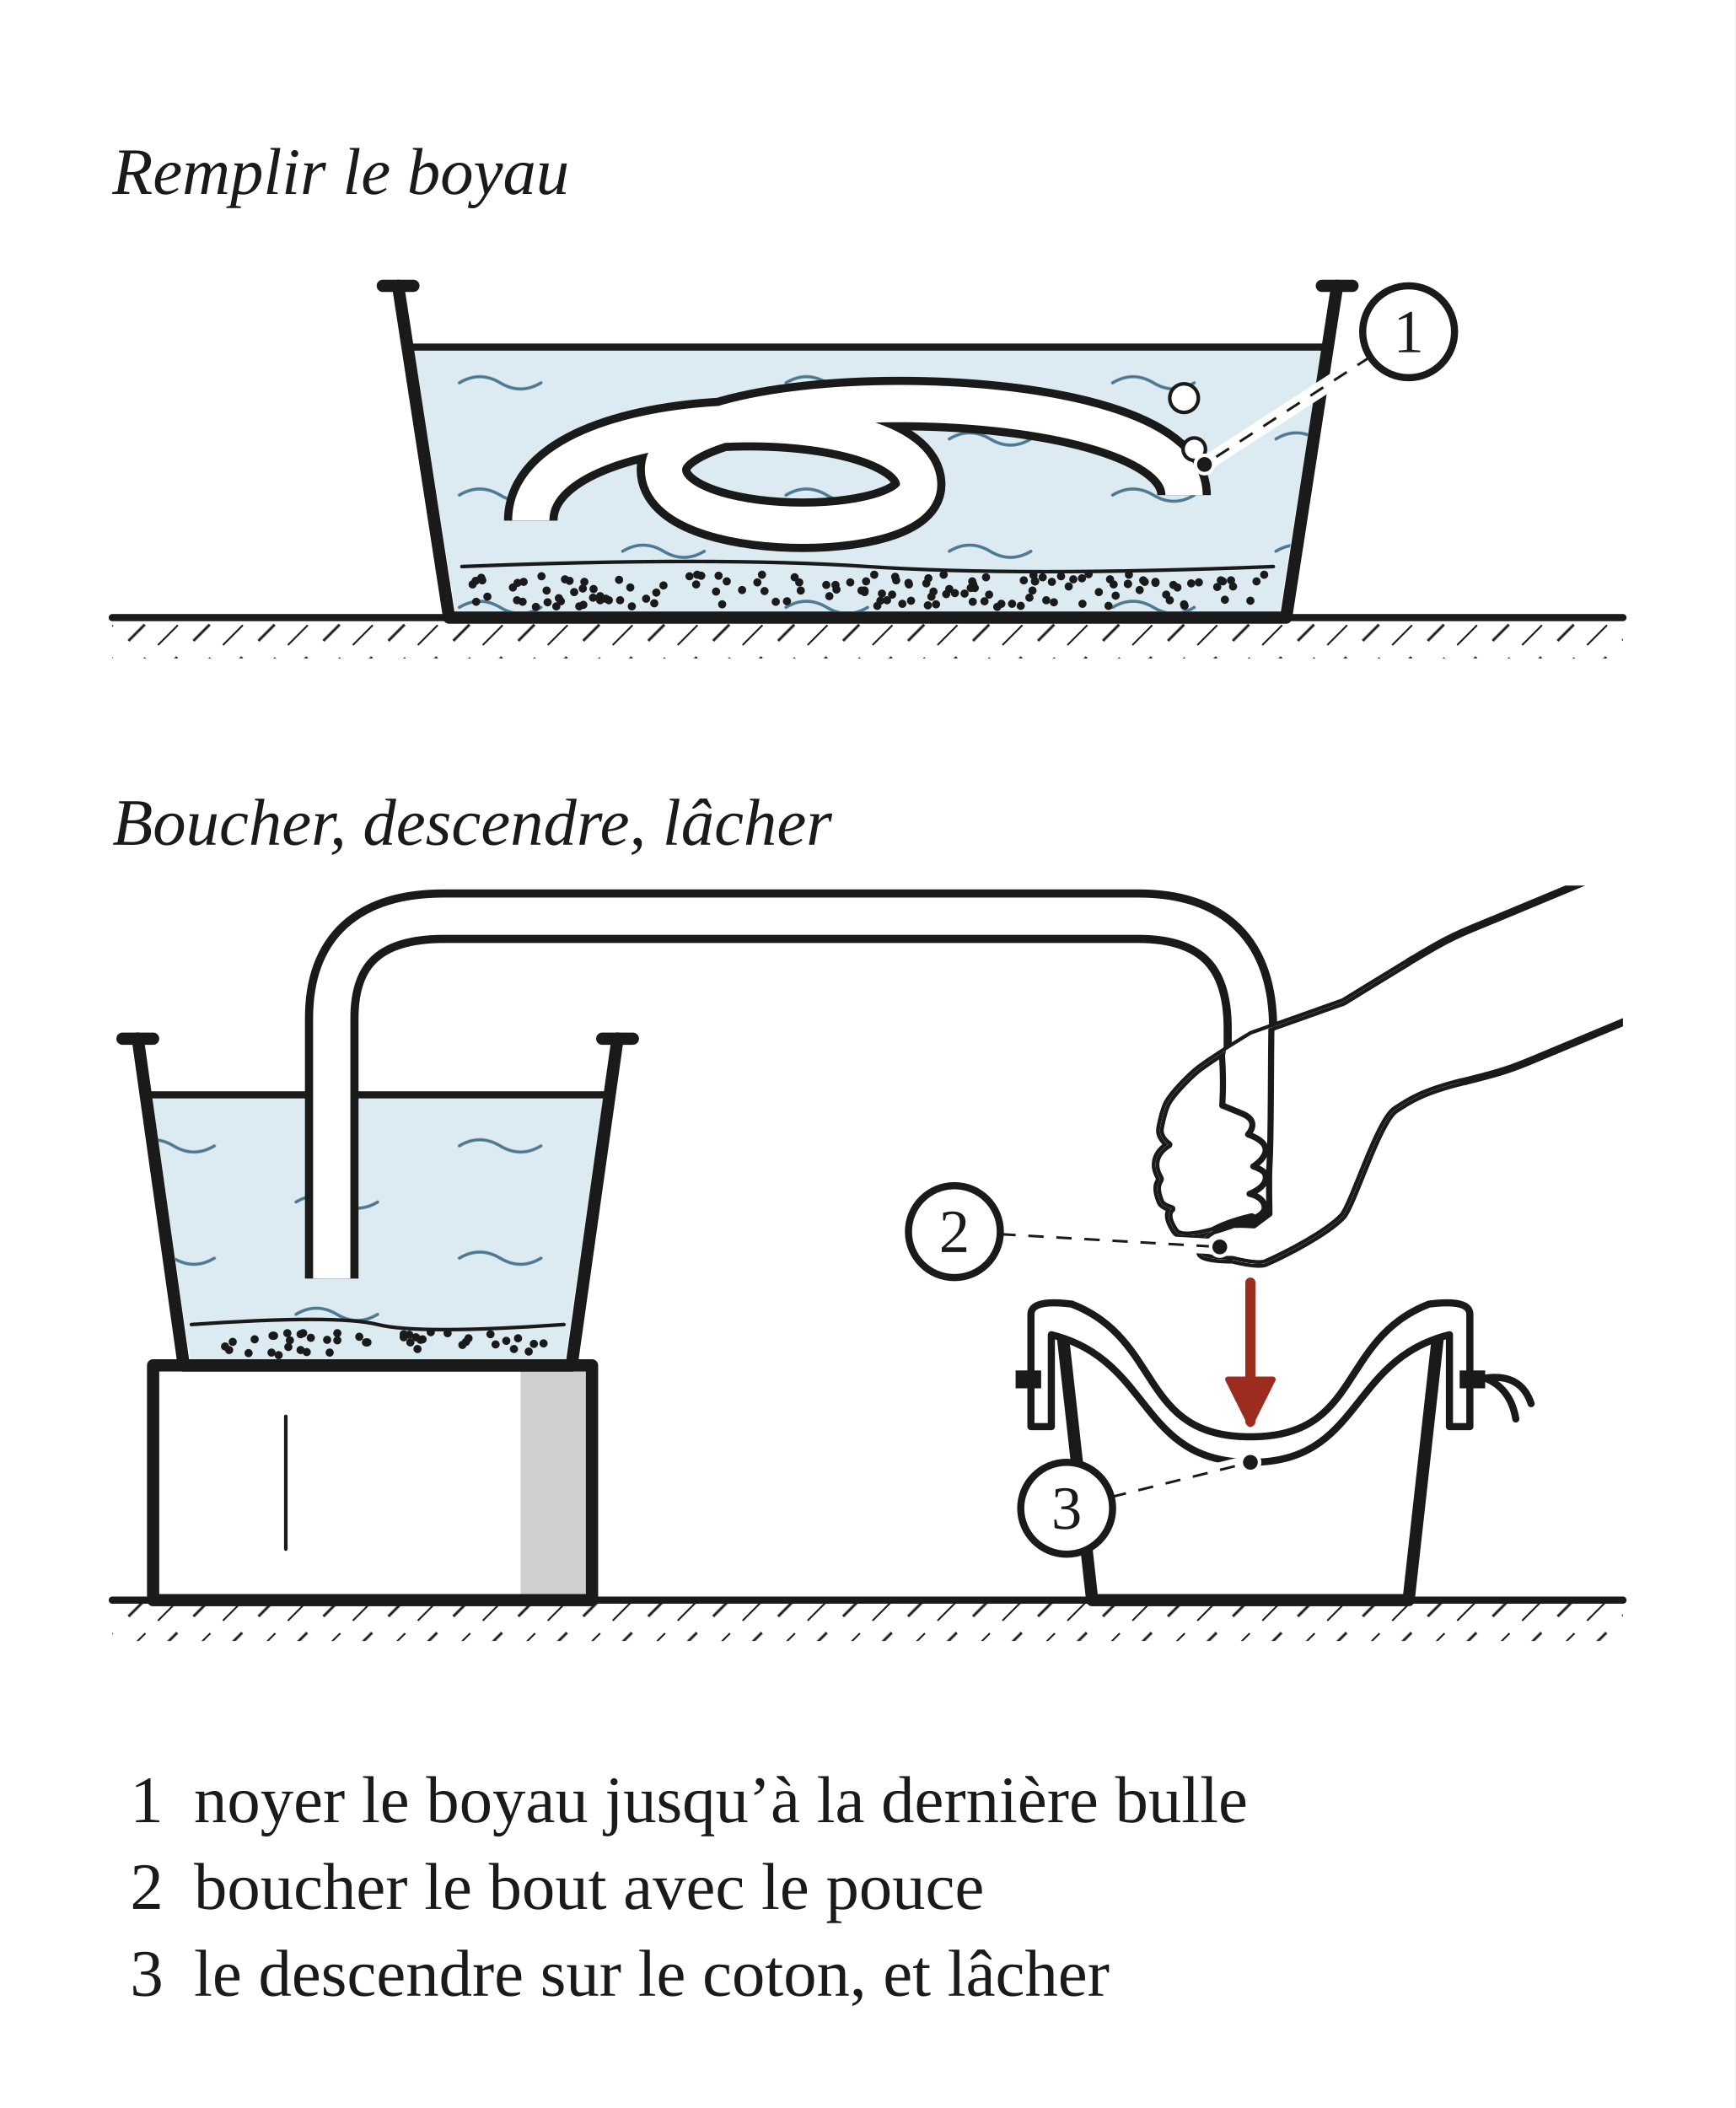
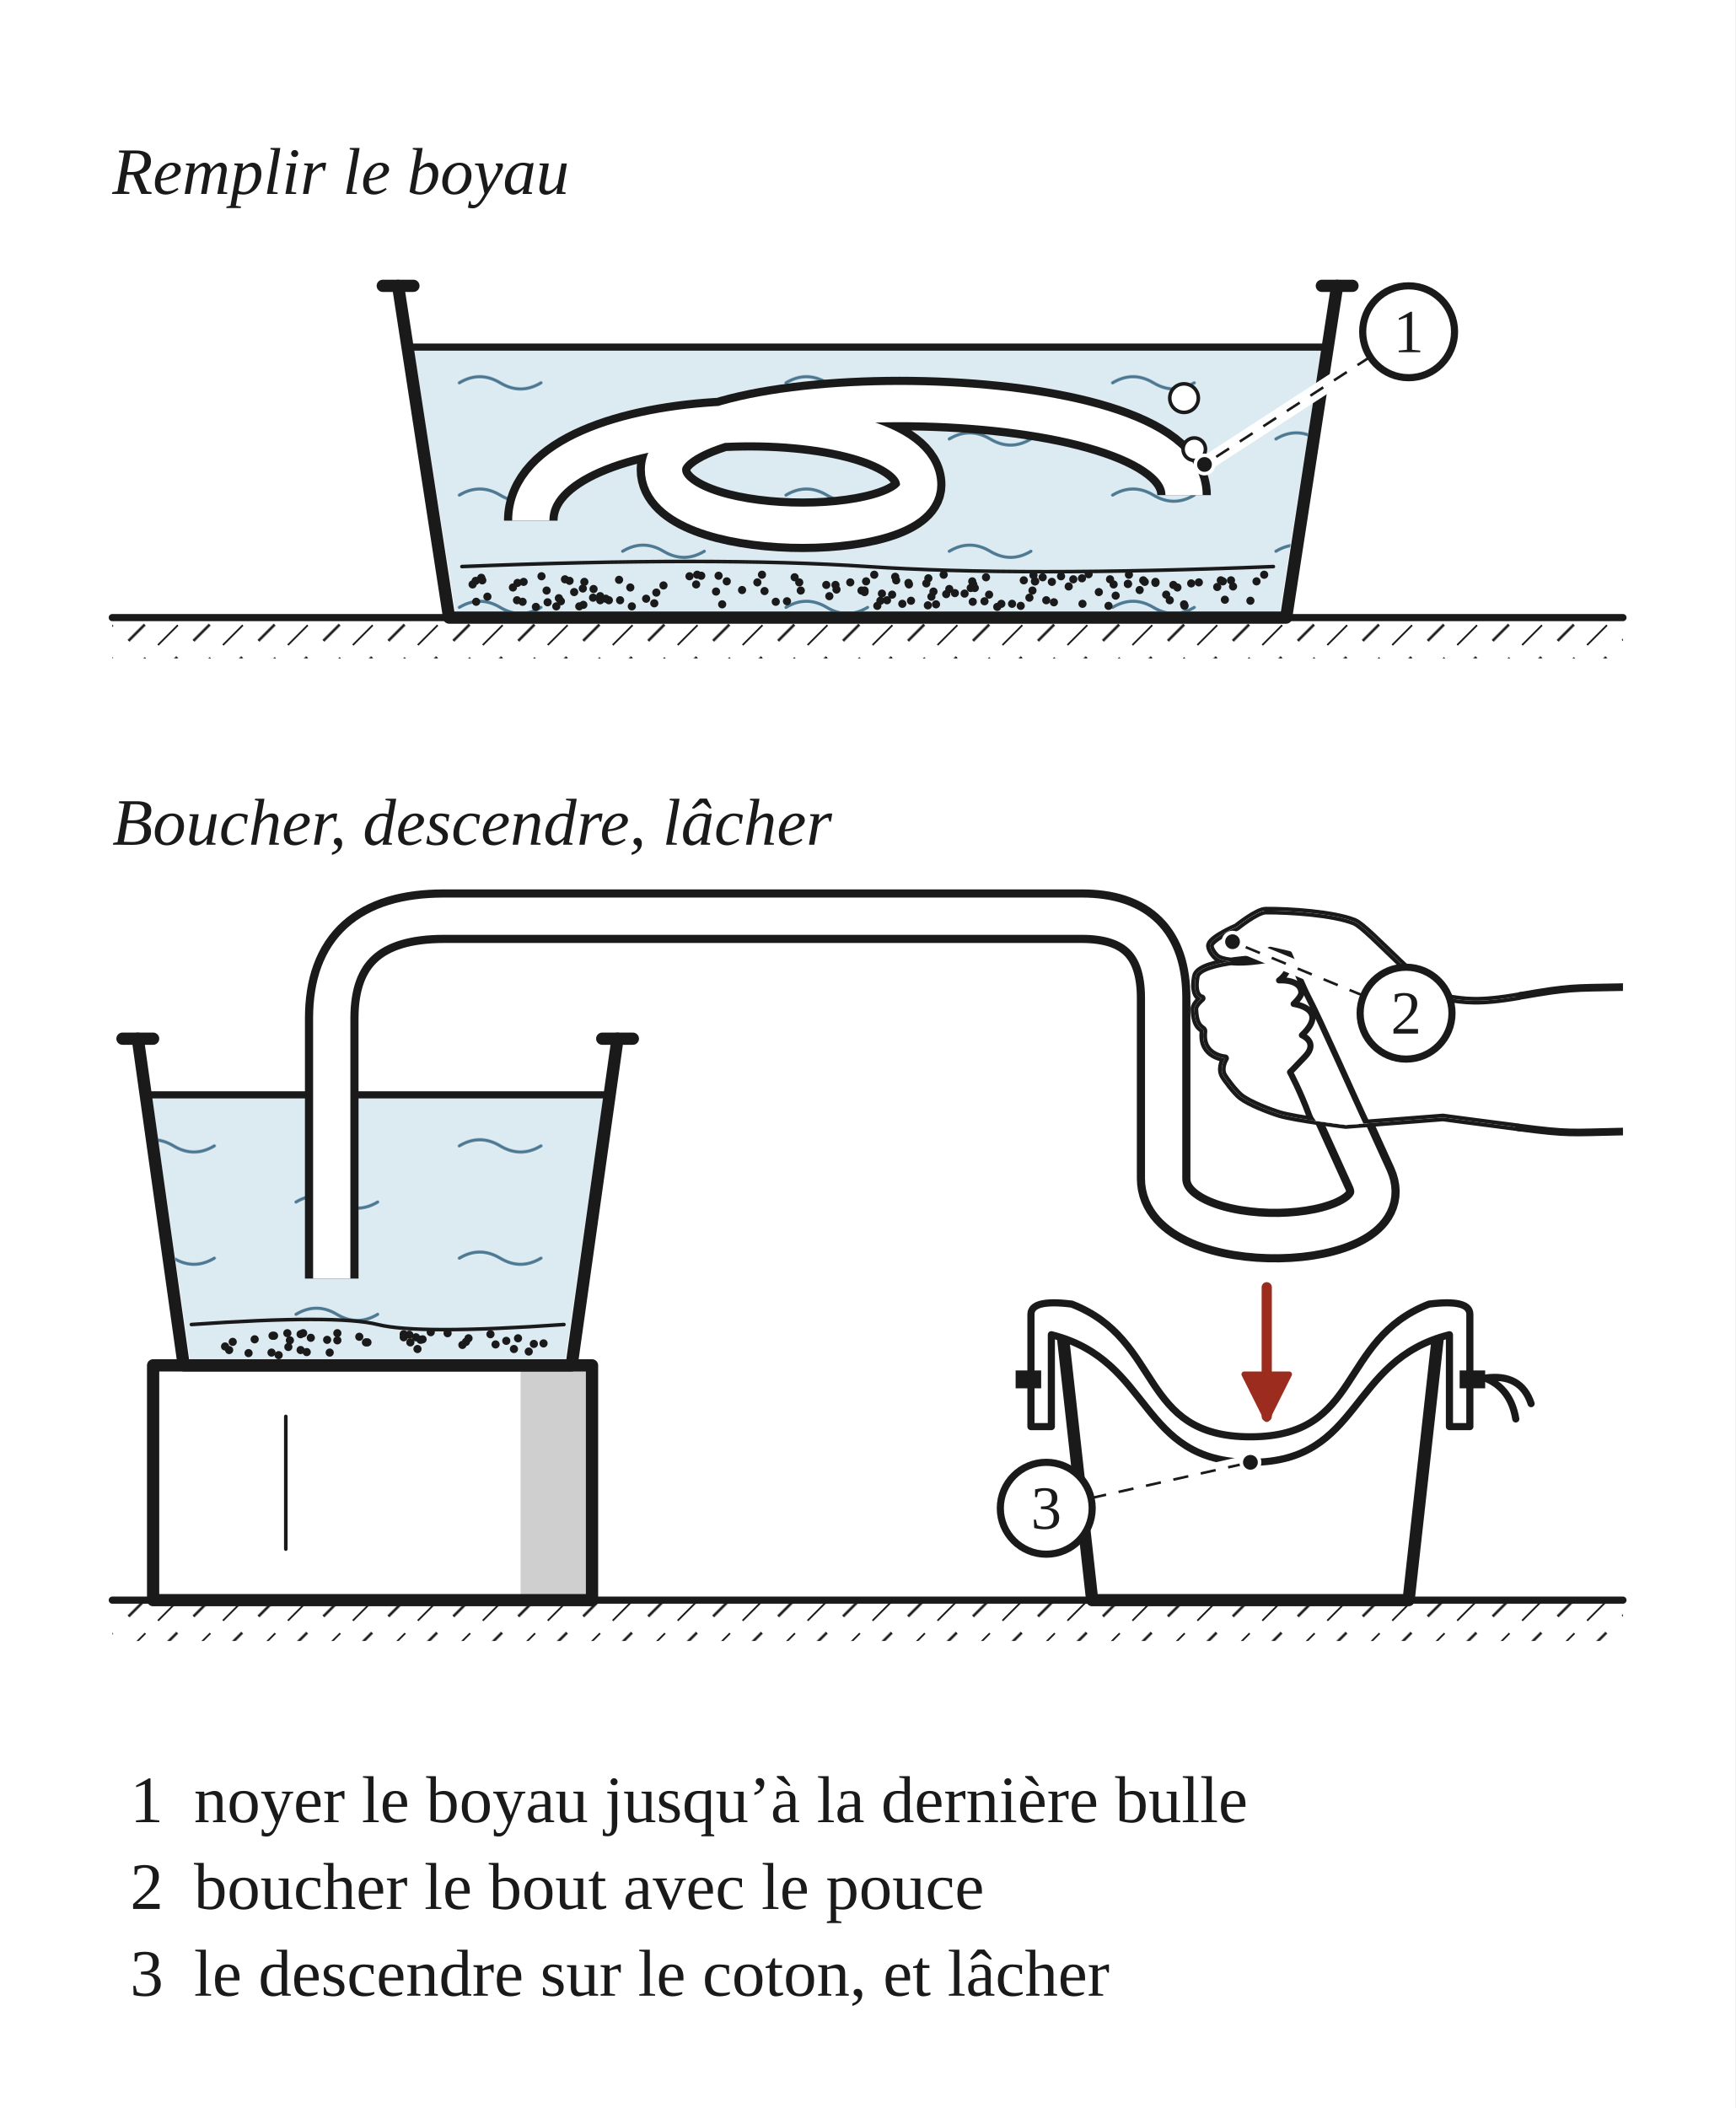
<svg xmlns="http://www.w3.org/2000/svg" width="340" height="413" viewBox="0 0 340 413" role="img">
  <defs>
    <pattern id="h-terre" width="9" height="9" patternUnits="userSpaceOnUse" patternTransform="rotate(45)">
      <line x1="0" y1="0" x2="0" y2="5.5" stroke="#1A1A1A" stroke-width="0.7" />
      <line x1="4.5" y1="4.5" x2="4.5" y2="9" stroke="#1A1A1A" stroke-width="0.5" />
    </pattern>
    <pattern id="h-eau" width="64" height="22" patternUnits="userSpaceOnUse">
      <rect width="64" height="22" fill="#DCEAF2" />
      <path d="M4 7 q4 -2.4 8 0 t8 0 M36 18 q4 -2.4 8 0 t8 0" fill="none" stroke="#4F7A93" stroke-width="0.6" stroke-linecap="round" />
    </pattern>
    <marker id="fl-r" viewBox="0 0 10 10" refX="8.5" refY="5" markerWidth="5.5" markerHeight="5.5" orient="auto-start-reverse">
      <path d="M1 1 L9 5 L1 9 Z" fill="#9B2C1E" stroke="#9B2C1E" stroke-width="1" stroke-linejoin="round" />
    </marker>
  </defs>
  <rect x="0" y="0" width="340" height="413" fill="#FFFFFF" />
  <text x="22" y="38" font-family="Georgia, 'Times New Roman', serif" font-size="13" font-style="italic" fill="#1A1A1A">Remplir le boyau</text>
  <g transform="translate(22 46)" data-vue="remplir">
    <rect x="0" y="75" width="296" height="8" fill="url(#h-terre)" stroke="none" />
    <line x1="0" y1="75" x2="296" y2="75" fill="none" stroke="#1A1A1A" stroke-width="1.4" stroke-linejoin="round" stroke-linecap="round" />
    <path d="M59 22 L237 22 L228.8 73.8 L67.2 73.8 Z" fill="url(#h-eau)" stroke="none" />
    <line x1="59" y1="22" x2="237" y2="22" fill="none" stroke="#1A1A1A" stroke-width="1.4" stroke-linejoin="round" stroke-linecap="round" />
    <circle cx="84.1" cy="66.9" r="0.8" fill="#1A1A1A" stroke="none" />
    <circle cx="168.7" cy="68.5" r="0.8" fill="#1A1A1A" stroke="none" />
    <circle cx="120.4" cy="67.9" r="0.8" fill="#1A1A1A" stroke="none" />
    <circle cx="149.9" cy="72.7" r="0.8" fill="#1A1A1A" stroke="none" />
    <circle cx="199.2" cy="66.6" r="0.8" fill="#1A1A1A" stroke="none" />
    <circle cx="180.8" cy="67.9" r="0.8" fill="#1A1A1A" stroke="none" />
    <circle cx="83" cy="72.9" r="0.8" fill="#1A1A1A" stroke="none" />
    <circle cx="201.3" cy="69.6" r="0.8" fill="#1A1A1A" stroke="none" />
    <circle cx="185.9" cy="66.9" r="0.8" fill="#1A1A1A" stroke="none" />
    <circle cx="140.5" cy="70.8" r="0.8" fill="#1A1A1A" stroke="none" />
    <circle cx="224.2" cy="67.9" r="0.8" fill="#1A1A1A" stroke="none" />
    <circle cx="202.3" cy="68" r="0.8" fill="#1A1A1A" stroke="none" />
    <circle cx="99.5" cy="71.6" r="0.8" fill="#1A1A1A" stroke="none" />
    <circle cx="94.2" cy="71.1" r="0.8" fill="#1A1A1A" stroke="none" />
    <circle cx="127.8" cy="69.8" r="0.8" fill="#1A1A1A" stroke="none" />
    <circle cx="218" cy="71.5" r="0.8" fill="#1A1A1A" stroke="none" />
    <circle cx="210" cy="72.4" r="0.8" fill="#1A1A1A" stroke="none" />
    <circle cx="170.9" cy="71.8" r="0.8" fill="#1A1A1A" stroke="none" />
    <circle cx="180.8" cy="67.9" r="0.8" fill="#1A1A1A" stroke="none" />
    <circle cx="118.3" cy="69.9" r="0.8" fill="#1A1A1A" stroke="none" />
    <circle cx="210.1" cy="72.7" r="0.8" fill="#1A1A1A" stroke="none" />
    <circle cx="196.6" cy="70.7" r="0.8" fill="#1A1A1A" stroke="none" />
    <circle cx="119.5" cy="72.4" r="0.8" fill="#1A1A1A" stroke="none" />
    <circle cx="101.5" cy="69.1" r="0.8" fill="#1A1A1A" stroke="none" />
    <circle cx="195.5" cy="67.5" r="0.8" fill="#1A1A1A" stroke="none" />
    <circle cx="176.3" cy="72.3" r="0.8" fill="#1A1A1A" stroke="none" />
    <circle cx="191.3" cy="66.5" r="0.8" fill="#1A1A1A" stroke="none" />
    <circle cx="160.9" cy="69.9" r="0.8" fill="#1A1A1A" stroke="none" />
    <circle cx="187.4" cy="68.9" r="0.8" fill="#1A1A1A" stroke="none" />
    <circle cx="115.4" cy="66.8" r="0.8" fill="#1A1A1A" stroke="none" />
    <circle cx="71.2" cy="67.8" r="0.8" fill="#1A1A1A" stroke="none" />
    <circle cx="171.2" cy="67.1" r="0.8" fill="#1A1A1A" stroke="none" />
    <circle cx="159.8" cy="72.6" r="0.8" fill="#1A1A1A" stroke="none" />
    <circle cx="178.6" cy="67.7" r="0.8" fill="#1A1A1A" stroke="none" />
    <circle cx="96.7" cy="71.3" r="0.8" fill="#1A1A1A" stroke="none" />
    <circle cx="156.1" cy="68.5" r="0.8" fill="#1A1A1A" stroke="none" />
    <circle cx="80.4" cy="71.9" r="0.8" fill="#1A1A1A" stroke="none" />
    <circle cx="184.5" cy="72" r="0.8" fill="#1A1A1A" stroke="none" />
    <circle cx="180.5" cy="66.7" r="0.8" fill="#1A1A1A" stroke="none" />
    <circle cx="95.6" cy="70.8" r="0.8" fill="#1A1A1A" stroke="none" />
    <circle cx="168.5" cy="67.9" r="0.8" fill="#1A1A1A" stroke="none" />
    <circle cx="134.6" cy="68.1" r="0.8" fill="#1A1A1A" stroke="none" />
    <circle cx="106.6" cy="70.1" r="0.8" fill="#1A1A1A" stroke="none" />
    <circle cx="225.7" cy="66.6" r="0.8" fill="#1A1A1A" stroke="none" />
    <circle cx="180.3" cy="69.7" r="0.8" fill="#1A1A1A" stroke="none" />
    <circle cx="87" cy="72.8" r="0.8" fill="#1A1A1A" stroke="none" />
    <circle cx="160.5" cy="70.9" r="0.8" fill="#1A1A1A" stroke="none" />
    <circle cx="223" cy="71.7" r="0.8" fill="#1A1A1A" stroke="none" />
    <circle cx="202" cy="67.7" r="0.8" fill="#1A1A1A" stroke="none" />
    <circle cx="79.3" cy="71.6" r="0.8" fill="#1A1A1A" stroke="none" />
    <circle cx="167" cy="70.3" r="0.8" fill="#1A1A1A" stroke="none" />
    <circle cx="179.7" cy="71.1" r="0.8" fill="#1A1A1A" stroke="none" />
    <circle cx="163.4" cy="70.4" r="0.8" fill="#1A1A1A" stroke="none" />
    <circle cx="104.6" cy="71.3" r="0.8" fill="#1A1A1A" stroke="none" />
    <circle cx="101.8" cy="72.8" r="0.8" fill="#1A1A1A" stroke="none" />
    <circle cx="182.3" cy="67.1" r="0.8" fill="#1A1A1A" stroke="none" />
    <circle cx="92.3" cy="72.5" r="0.8" fill="#1A1A1A" stroke="none" />
    <circle cx="94.3" cy="69.4" r="0.8" fill="#1A1A1A" stroke="none" />
    <circle cx="79.4" cy="68.2" r="0.8" fill="#1A1A1A" stroke="none" />
    <circle cx="71.3" cy="71.9" r="0.8" fill="#1A1A1A" stroke="none" />
    <circle cx="156" cy="68.2" r="0.8" fill="#1A1A1A" stroke="none" />
    <circle cx="161.4" cy="72.4" r="0.8" fill="#1A1A1A" stroke="none" />
    <circle cx="92.5" cy="68" r="0.8" fill="#1A1A1A" stroke="none" />
    <circle cx="153.4" cy="67" r="0.8" fill="#1A1A1A" stroke="none" />
    <circle cx="146.8" cy="69.7" r="0.8" fill="#1A1A1A" stroke="none" />
    <circle cx="164" cy="69.4" r="0.8" fill="#1A1A1A" stroke="none" />
    <circle cx="72.3" cy="67.2" r="0.8" fill="#1A1A1A" stroke="none" />
    <circle cx="168.2" cy="69.2" r="0.8" fill="#1A1A1A" stroke="none" />
    <circle cx="147.4" cy="69.7" r="0.8" fill="#1A1A1A" stroke="none" />
    <circle cx="87.9" cy="71.8" r="0.8" fill="#1A1A1A" stroke="none" />
    <circle cx="212.9" cy="68.1" r="0.8" fill="#1A1A1A" stroke="none" />
    <circle cx="193.3" cy="70" r="0.8" fill="#1A1A1A" stroke="none" />
    <circle cx="126.4" cy="68.1" r="0.8" fill="#1A1A1A" stroke="none" />
    <circle cx="141.9" cy="69.5" r="0.8" fill="#1A1A1A" stroke="none" />
    <circle cx="153.6" cy="67.7" r="0.8" fill="#1A1A1A" stroke="none" />
    <circle cx="88.7" cy="67.5" r="0.8" fill="#1A1A1A" stroke="none" />
    <circle cx="199" cy="68.4" r="0.8" fill="#1A1A1A" stroke="none" />
    <circle cx="183" cy="71.6" r="0.8" fill="#1A1A1A" stroke="none" />
    <circle cx="190" cy="67.3" r="0.8" fill="#1A1A1A" stroke="none" />
    <circle cx="168.6" cy="71.9" r="0.8" fill="#1A1A1A" stroke="none" />
    <circle cx="173.4" cy="72.9" r="0.8" fill="#1A1A1A" stroke="none" />
    <circle cx="87.5" cy="71.2" r="0.8" fill="#1A1A1A" stroke="none" />
    <circle cx="95.6" cy="71.6" r="0.8" fill="#1A1A1A" stroke="none" />
    <circle cx="196.2" cy="68.5" r="0.8" fill="#1A1A1A" stroke="none" />
    <circle cx="152.8" cy="70.5" r="0.8" fill="#1A1A1A" stroke="none" />
    <circle cx="174.2" cy="72.3" r="0.8" fill="#1A1A1A" stroke="none" />
    <circle cx="114.6" cy="66.6" r="0.8" fill="#1A1A1A" stroke="none" />
    <circle cx="85.3" cy="72" r="0.8" fill="#1A1A1A" stroke="none" />
    <circle cx="178" cy="72.7" r="0.8" fill="#1A1A1A" stroke="none" />
    <circle cx="99.3" cy="67.6" r="0.8" fill="#1A1A1A" stroke="none" />
    <circle cx="204.4" cy="68.2" r="0.8" fill="#1A1A1A" stroke="none" />
    <circle cx="89.6" cy="67.8" r="0.8" fill="#1A1A1A" stroke="none" />
    <circle cx="162.9" cy="66.6" r="0.8" fill="#1A1A1A" stroke="none" />
    <circle cx="211.4" cy="68.3" r="0.8" fill="#1A1A1A" stroke="none" />
    <circle cx="216.5" cy="69" r="0.8" fill="#1A1A1A" stroke="none" />
    <circle cx="80.6" cy="68" r="0.8" fill="#1A1A1A" stroke="none" />
    <circle cx="206.5" cy="70.5" r="0.8" fill="#1A1A1A" stroke="none" />
    <circle cx="92.2" cy="69.3" r="0.8" fill="#1A1A1A" stroke="none" />
    <circle cx="139.9" cy="68.6" r="0.8" fill="#1A1A1A" stroke="none" />
    <circle cx="132.2" cy="71.8" r="0.8" fill="#1A1A1A" stroke="none" />
    <circle cx="123.4" cy="69.6" r="0.8" fill="#1A1A1A" stroke="none" />
    <circle cx="130" cy="71.9" r="0.8" fill="#1A1A1A" stroke="none" />
    <circle cx="141.7" cy="68.6" r="0.8" fill="#1A1A1A" stroke="none" />
    <circle cx="204.4" cy="68" r="0.8" fill="#1A1A1A" stroke="none" />
    <circle cx="159.9" cy="67.3" r="0.8" fill="#1A1A1A" stroke="none" />
    <circle cx="199" cy="68.4" r="0.8" fill="#1A1A1A" stroke="none" />
    <circle cx="219.2" cy="67.7" r="0.8" fill="#1A1A1A" stroke="none" />
    <circle cx="127.3" cy="66.6" r="0.8" fill="#1A1A1A" stroke="none" />
    <circle cx="219.6" cy="68.9" r="0.8" fill="#1A1A1A" stroke="none" />
    <circle cx="171.8" cy="70.5" r="0.8" fill="#1A1A1A" stroke="none" />
    <circle cx="217.6" cy="67.9" r="0.8" fill="#1A1A1A" stroke="none" />
    <circle cx="208.7" cy="69.1" r="0.8" fill="#1A1A1A" stroke="none" />
    <circle cx="78.5" cy="69.1" r="0.8" fill="#1A1A1A" stroke="none" />
    <circle cx="118.8" cy="66.8" r="0.8" fill="#1A1A1A" stroke="none" />
    <circle cx="72.5" cy="67.7" r="0.8" fill="#1A1A1A" stroke="none" />
    <circle cx="151.8" cy="71.6" r="0.8" fill="#1A1A1A" stroke="none" />
    <circle cx="217.2" cy="67.7" r="0.8" fill="#1A1A1A" stroke="none" />
    <circle cx="195.2" cy="72.7" r="0.8" fill="#1A1A1A" stroke="none" />
    <circle cx="134.9" cy="69.7" r="0.8" fill="#1A1A1A" stroke="none" />
    <circle cx="207.2" cy="71.6" r="0.8" fill="#1A1A1A" stroke="none" />
    <circle cx="184.1" cy="68" r="0.8" fill="#1A1A1A" stroke="none" />
    <circle cx="97.3" cy="71.6" r="0.8" fill="#1A1A1A" stroke="none" />
    <circle cx="165.1" cy="70.2" r="0.8" fill="#1A1A1A" stroke="none" />
    <circle cx="85.1" cy="69.7" r="0.8" fill="#1A1A1A" stroke="none" />
    <circle cx="147.4" cy="70" r="0.8" fill="#1A1A1A" stroke="none" />
    <circle cx="108" cy="68.7" r="0.8" fill="#1A1A1A" stroke="none" />
    <circle cx="150.8" cy="70.3" r="0.8" fill="#1A1A1A" stroke="none" />
    <circle cx="154.8" cy="72.3" r="0.8" fill="#1A1A1A" stroke="none" />
    <circle cx="190.1" cy="72.3" r="0.8" fill="#1A1A1A" stroke="none" />
    <circle cx="73.5" cy="70.9" r="0.8" fill="#1A1A1A" stroke="none" />
    <circle cx="114.4" cy="68.5" r="0.8" fill="#1A1A1A" stroke="none" />
    <circle cx="149.3" cy="66.6" r="0.8" fill="#1A1A1A" stroke="none" />
    <circle cx="156.5" cy="71.7" r="0.8" fill="#1A1A1A" stroke="none" />
    <circle cx="147.7" cy="67.9" r="0.8" fill="#1A1A1A" stroke="none" />
    <circle cx="169" cy="69.2" r="0.8" fill="#1A1A1A" stroke="none" />
    <circle cx="70.6" cy="68.5" r="0.8" fill="#1A1A1A" stroke="none" />
    <circle cx="133.7" cy="67.1" r="0.8" fill="#1A1A1A" stroke="none" />
    <circle cx="144.6" cy="68.1" r="0.8" fill="#1A1A1A" stroke="none" />
    <circle cx="91.5" cy="72.8" r="0.8" fill="#1A1A1A" stroke="none" />
    <circle cx="188.3" cy="67.5" r="0.8" fill="#1A1A1A" stroke="none" />
    <circle cx="150.5" cy="71.7" r="0.8" fill="#1A1A1A" stroke="none" />
    <circle cx="90.5" cy="70" r="0.8" fill="#1A1A1A" stroke="none" />
    <circle cx="159.5" cy="68.3" r="0.8" fill="#1A1A1A" stroke="none" />
    <circle cx="207.9" cy="68.6" r="0.8" fill="#1A1A1A" stroke="none" />
    <circle cx="113.1" cy="66.9" r="0.8" fill="#1A1A1A" stroke="none" />
    <circle cx="106.2" cy="72.2" r="0.8" fill="#1A1A1A" stroke="none" />
    <path d="M68.5,65 Q118,63 148,65 T227.5,65" fill="none" stroke="#1A1A1A" stroke-width="0.7" stroke-linejoin="round" stroke-linecap="round" />
    <path d="M82,56 C82,32 158,32 158,49 C158,60 108,60 108,46 C108,28 210,28 210,51" fill="none" stroke="#1A1A1A" stroke-width="10.5" stroke-linecap="butt" stroke-linejoin="round" />
    <path d="M82,56 C82,32 158,32 158,49 C158,60 108,60 108,46 C108,28 210,28 210,51" fill="none" stroke="#FFFFFF" stroke-width="7.3" stroke-linecap="butt" stroke-linejoin="round" />
    <circle cx="212" cy="42" r="2.2" fill="#FFFFFF" stroke="#1A1A1A" stroke-width="0.7" stroke-linejoin="round" stroke-linecap="round" />
    <circle cx="210" cy="32" r="2.8" fill="#FFFFFF" stroke="#1A1A1A" stroke-width="0.7" stroke-linejoin="round" stroke-linecap="round" />
    <path d="M56 10 L66 75 L230 75 L240 10" fill="none" stroke="#1A1A1A" stroke-width="2.4" stroke-linejoin="round" stroke-linecap="round" />
    <line x1="53" y1="10" x2="59" y2="10" fill="none" stroke="#1A1A1A" stroke-width="2.4" stroke-linejoin="round" stroke-linecap="round" />
    <line x1="237" y1="10" x2="243" y2="10" fill="none" stroke="#1A1A1A" stroke-width="2.4" stroke-linejoin="round" stroke-linecap="round" />
  </g>
  <text x="22" y="165.5" font-family="Georgia, 'Times New Roman', serif" font-size="13" font-style="italic" fill="#1A1A1A">Boucher, descendre, lâcher</text>
  <g transform="translate(22 173.5)" data-vue="amorcer">
    <rect x="0" y="140" width="296" height="8" fill="url(#h-terre)" stroke="none" />
    <line x1="0" y1="140" x2="296" y2="140" fill="none" stroke="#1A1A1A" stroke-width="1.4" stroke-linejoin="round" stroke-linecap="round" />
    <rect x="8" y="94" width="86" height="46" fill="#FFFFFF" stroke="#1A1A1A" stroke-width="1.4" stroke-linejoin="round" stroke-linecap="round" />
    <rect x="80" y="94" width="14" height="46" fill="#CFCFCF" stroke="none" />
    <line x1="34" y1="104" x2="34" y2="130" fill="none" stroke="#1A1A1A" stroke-width="0.7" stroke-linejoin="round" stroke-linecap="round" />
    <rect x="8" y="94" width="86" height="46" fill="none" stroke="#1A1A1A" stroke-width="2.4" stroke-linejoin="round" stroke-linecap="round" />
    <path d="M7.7 41 L96.3 41 L88.8 92.8 L15.2 92.8 Z" fill="url(#h-eau)" stroke="none" />
    <line x1="7.7" y1="41" x2="96.3" y2="41" fill="none" stroke="#1A1A1A" stroke-width="1.4" stroke-linejoin="round" stroke-linecap="round" />
    <circle cx="31.7" cy="88.2" r="0.8" fill="#1A1A1A" stroke="none" />
    <circle cx="38.9" cy="88.6" r="0.8" fill="#1A1A1A" stroke="none" />
    <circle cx="44.1" cy="89.1" r="0.8" fill="#1A1A1A" stroke="none" />
    <circle cx="42.1" cy="89" r="0.8" fill="#1A1A1A" stroke="none" />
    <circle cx="34.3" cy="87.7" r="0.8" fill="#1A1A1A" stroke="none" />
    <circle cx="62.4" cy="87.5" r="0.8" fill="#1A1A1A" stroke="none" />
    <circle cx="59.8" cy="90.8" r="0.8" fill="#1A1A1A" stroke="none" />
    <circle cx="84.5" cy="89.7" r="0.8" fill="#1A1A1A" stroke="none" />
    <circle cx="65.7" cy="87.7" r="0.8" fill="#1A1A1A" stroke="none" />
    <circle cx="81.6" cy="91.3" r="0.8" fill="#1A1A1A" stroke="none" />
    <circle cx="69.8" cy="88.7" r="0.8" fill="#1A1A1A" stroke="none" />
    <circle cx="57.1" cy="87.9" r="0.8" fill="#1A1A1A" stroke="none" />
    <circle cx="36.9" cy="87.9" r="0.8" fill="#1A1A1A" stroke="none" />
    <circle cx="22.1" cy="90.3" r="0.8" fill="#1A1A1A" stroke="none" />
    <circle cx="34.8" cy="89.1" r="0.8" fill="#1A1A1A" stroke="none" />
    <circle cx="27.9" cy="88.9" r="0.8" fill="#1A1A1A" stroke="none" />
    <circle cx="60.8" cy="88.9" r="0.8" fill="#1A1A1A" stroke="none" />
    <circle cx="78.7" cy="90.8" r="0.8" fill="#1A1A1A" stroke="none" />
    <circle cx="60.4" cy="89" r="0.8" fill="#1A1A1A" stroke="none" />
    <circle cx="75.1" cy="89.9" r="0.8" fill="#1A1A1A" stroke="none" />
    <circle cx="74.1" cy="87.9" r="0.8" fill="#1A1A1A" stroke="none" />
    <circle cx="22.9" cy="91" r="0.8" fill="#1A1A1A" stroke="none" />
    <circle cx="37.4" cy="87.7" r="0.8" fill="#1A1A1A" stroke="none" />
    <circle cx="69.3" cy="89.4" r="0.8" fill="#1A1A1A" stroke="none" />
    <circle cx="31.4" cy="88.2" r="0.8" fill="#1A1A1A" stroke="none" />
    <circle cx="59.5" cy="88.5" r="0.8" fill="#1A1A1A" stroke="none" />
    <circle cx="34.5" cy="90.4" r="0.8" fill="#1A1A1A" stroke="none" />
    <circle cx="58.2" cy="88" r="0.8" fill="#1A1A1A" stroke="none" />
    <circle cx="68.6" cy="90" r="0.8" fill="#1A1A1A" stroke="none" />
    <circle cx="50" cy="89.5" r="0.8" fill="#1A1A1A" stroke="none" />
    <circle cx="31.2" cy="91.5" r="0.8" fill="#1A1A1A" stroke="none" />
    <circle cx="26.7" cy="91.6" r="0.8" fill="#1A1A1A" stroke="none" />
    <circle cx="38.1" cy="91.4" r="0.8" fill="#1A1A1A" stroke="none" />
    <circle cx="36.9" cy="91" r="0.8" fill="#1A1A1A" stroke="none" />
    <circle cx="77.2" cy="89.2" r="0.8" fill="#1A1A1A" stroke="none" />
    <circle cx="49.7" cy="89.5" r="0.8" fill="#1A1A1A" stroke="none" />
    <circle cx="79.5" cy="88.7" r="0.8" fill="#1A1A1A" stroke="none" />
    <circle cx="48.4" cy="88.4" r="0.8" fill="#1A1A1A" stroke="none" />
    <circle cx="42.6" cy="91.5" r="0.8" fill="#1A1A1A" stroke="none" />
    <circle cx="82.6" cy="89.8" r="0.8" fill="#1A1A1A" stroke="none" />
    <circle cx="44.1" cy="87.7" r="0.8" fill="#1A1A1A" stroke="none" />
    <circle cx="23.6" cy="89.4" r="0.8" fill="#1A1A1A" stroke="none" />
    <circle cx="58.4" cy="89.5" r="0.8" fill="#1A1A1A" stroke="none" />
    <circle cx="57.1" cy="88.5" r="0.8" fill="#1A1A1A" stroke="none" />
    <circle cx="32.6" cy="92" r="0.8" fill="#1A1A1A" stroke="none" />
    <path d="M15.5,86 Q44,84 52,86 T88.5,86" fill="none" stroke="#1A1A1A" stroke-width="0.7" stroke-linejoin="round" stroke-linecap="round" />
-     <path d="M43,77 L43,26 Q43,6 65,6 L201,6 Q223,6 223,28 L223,71.8" fill="none" stroke="#1A1A1A" stroke-width="10.5" stroke-linecap="butt" stroke-linejoin="round" />
-     <path d="M43,77 L43,26 Q43,6 65,6 L201,6 Q223,6 223,28 L223,71.8" fill="none" stroke="#FFFFFF" stroke-width="7.3" stroke-linecap="butt" stroke-linejoin="round" />
    <path d="M5 30 L14 94 L90 94 L99 30" fill="none" stroke="#1A1A1A" stroke-width="2.4" stroke-linejoin="round" stroke-linecap="round" />
    <line x1="2" y1="30" x2="8" y2="30" fill="none" stroke="#1A1A1A" stroke-width="2.4" stroke-linejoin="round" stroke-linecap="round" />
    <line x1="96" y1="30" x2="102" y2="30" fill="none" stroke="#1A1A1A" stroke-width="2.4" stroke-linejoin="round" stroke-linecap="round" />
    <path d="M186 86 L192 140 L254 140 L260 86" fill="none" stroke="#1A1A1A" stroke-width="2.4" stroke-linejoin="round" stroke-linecap="round" />
    <line x1="183" y1="86" x2="189" y2="86" fill="none" stroke="#1A1A1A" stroke-width="2.4" stroke-linejoin="round" stroke-linecap="round" />
    <line x1="257" y1="86" x2="263" y2="86" fill="none" stroke="#1A1A1A" stroke-width="2.4" stroke-linejoin="round" stroke-linecap="round" />
    <path d="M180,106 L180,84 Q180,81 188,82 C206,89 201,108 223,108 C245,108 240,89 258,82 Q266,81 266,84 L266,106 L262,106 L262,88 C242,93 245,113 223,113 C201,113 204,93 184,88 L184,106 Z" fill="#FFFFFF" stroke="#1A1A1A" stroke-width="1.4" stroke-linejoin="round" stroke-linecap="round" />
    <rect x="177" y="95" width="5" height="3.5" fill="#1A1A1A" stroke="none" />
    <rect x="264" y="95" width="5" height="3.5" fill="#1A1A1A" stroke="none" />
    <path d="M269,96.5 q5,2 6,8 M269,96.5 q7,-1 9,5" fill="none" stroke="#1A1A1A" stroke-width="1.4" stroke-linejoin="round" stroke-linecap="round" />
+     <path d="M43,77 L43,26 Q43,6 65,6 L190,6 Q206,6 206,22 L206,57.4 C206,73 252.8,71.6 246.4,57.4 L224,8.1" fill="none" stroke="#1A1A1A" stroke-width="10.5" stroke-linecap="butt" stroke-linejoin="round" />
+     <path d="M43,77 L43,26 Q43,6 65,6 L190,6 Q206,6 206,22 L206,57.4 C206,73 252.8,71.6 246.4,57.4 L224,8.1" fill="none" stroke="#FFFFFF" stroke-width="7.3" stroke-linecap="butt" stroke-linejoin="round" />
    <clipPath id="vue-amorcer-1008">
      <rect x="0" y="0" width="296" height="148" fill="#FFFFFF" stroke="none" />
    </clipPath>
    <g clip-path="url(#vue-amorcer-1008)">
-       <g data-main="1-01" transform="translate(223 50) rotate(164) scale(0.157511 0.157511) translate(-442.4 -436.5)">
+       <g data-main="1-01" transform="translate(233 28) rotate(-8) scale(-0.157511 0.157511) translate(-442.4 -436.5)">
        <path fill="#FFFFFF" stroke="#1A1A1A" stroke-width="9.523" stroke-linejoin="round" fill-rule="nonzero" d="M167.234 434.336 C220.764 436.242 237.327 430.145 257.927 424.085 C282.614 416.823 342.156 323.882 358.401 314.376 C382.458 300.297 436.55 289.028 465.992 285.158 C476.918 283.722 504.602 300.361 504.602 300.361 C504.602 300.361 536.57 309.034 540.467 317.577 C542.533 322.102 536.618 333.04 532.478 335.799 C513.848 348.212 466.887 344.79 466.887 344.79 C466.887 344.79 556.595 333.506 563.439 354.033 C571.769 379.011 560.025 382.038 560.025 382.038 C560.025 382.038 570.175 388.235 570.837 393.792 C573.957 419.993 562.299 418.513 563.537 423.046 C571.876 453.57 541.588 459.949 541.588 459.949 C541.588 459.949 549.946 469.484 547.149 479.686 C545.87 484.348 534.968 503.799 528.731 510.148 C519.523 519.519 496.176 532.617 484.249 538.123 C465.288 546.876 404.533 563.09 404.533 563.09 L283.438 570.622 C283.438 570.622 243.54 581.874 191.436 596.078 C109.66 618.37 116.863 432.542 167.234 434.336 Z" />
      </g>
      <clipPath id="poing-1008">
-         <path d="M167.234 434.336 C220.764 436.242 237.327 430.145 257.927 424.085 C282.614 416.823 342.156 323.882 358.401 314.376 C382.458 300.297 436.55 289.028 465.992 285.158 C476.918 283.722 504.602 300.361 504.602 300.361 C504.602 300.361 536.57 309.034 540.467 317.577 C542.533 322.102 536.618 333.04 532.478 335.799 C513.848 348.212 466.887 344.79 466.887 344.79 C466.887 344.79 556.595 333.506 563.439 354.033 C571.769 379.011 560.025 382.038 560.025 382.038 C560.025 382.038 570.175 388.235 570.837 393.792 C573.957 419.993 562.299 418.513 563.537 423.046 C571.876 453.57 541.588 459.949 541.588 459.949 C541.588 459.949 549.946 469.484 547.149 479.686 C545.87 484.348 534.968 503.799 528.731 510.148 C519.523 519.519 496.176 532.617 484.249 538.123 C465.288 546.876 404.533 563.09 404.533 563.09 L283.438 570.622 C283.438 570.622 243.54 581.874 191.436 596.078 C109.66 618.37 116.863 432.542 167.234 434.336 Z" transform="translate(223 50) rotate(164) scale(0.157511 0.157511) translate(-442.4 -436.5)" fill="#FFFFFF" stroke="none" />
+         <path d="M167.234 434.336 C220.764 436.242 237.327 430.145 257.927 424.085 C282.614 416.823 342.156 323.882 358.401 314.376 C382.458 300.297 436.55 289.028 465.992 285.158 C476.918 283.722 504.602 300.361 504.602 300.361 C504.602 300.361 536.57 309.034 540.467 317.577 C542.533 322.102 536.618 333.04 532.478 335.799 C513.848 348.212 466.887 344.79 466.887 344.79 C466.887 344.79 556.595 333.506 563.439 354.033 C571.769 379.011 560.025 382.038 560.025 382.038 C560.025 382.038 570.175 388.235 570.837 393.792 C573.957 419.993 562.299 418.513 563.537 423.046 C571.876 453.57 541.588 459.949 541.588 459.949 C541.588 459.949 549.946 469.484 547.149 479.686 C545.87 484.348 534.968 503.799 528.731 510.148 C519.523 519.519 496.176 532.617 484.249 538.123 C465.288 546.876 404.533 563.09 404.533 563.09 L283.438 570.622 C283.438 570.622 243.54 581.874 191.436 596.078 C109.66 618.37 116.863 432.542 167.234 434.336 Z" transform="translate(233 28) rotate(-8) scale(-0.157511 0.157511) translate(-442.4 -436.5)" fill="#FFFFFF" stroke="none" />
      </clipPath>
      <g clip-path="url(#poing-1008)">
-         <g data-main="1-01" transform="translate(223 50) rotate(164) scale(0.157511 0.157511) translate(-442.4 -436.5)">
+         <g data-main="1-01" transform="translate(233 28) rotate(-8) scale(-0.157511 0.157511) translate(-442.4 -436.5)">
          <path fill="#FFFFFF" stroke="#1A1A1A" stroke-width="7.619" stroke-linejoin="round" fill-rule="nonzero" d="M406.184 675.648 L554.443 193.646 C536.582 184.281 518.064 176.029 499.66 167.714 L350.529 652.549 C369.094 660.178 387.541 668.216 406.184 675.648 Z" />
          <path fill="#FFFFFF" stroke="#1A1A1A" stroke-width="9.523" stroke-linejoin="round" fill-rule="nonzero" d="M167.234 434.336 C220.764 436.242 237.327 430.145 257.927 424.085 C282.614 416.823 342.156 323.882 358.401 314.376 C382.458 300.297 436.55 289.028 465.992 285.158 C476.918 283.722 504.602 300.361 504.602 300.361 C504.602 300.361 536.57 309.034 540.467 317.577 C542.533 322.102 536.618 333.04 532.478 335.799 C513.848 348.212 466.887 344.79 466.887 344.79 C466.887 344.79 556.595 333.506 563.439 354.033 C571.769 379.011 560.025 382.038 560.025 382.038 C560.025 382.038 570.175 388.235 570.837 393.792 C573.957 419.993 562.299 418.513 563.537 423.046 C571.876 453.57 541.588 459.949 541.588 459.949 C541.588 459.949 549.946 469.484 547.149 479.686 C545.87 484.348 534.968 503.799 528.731 510.148 C519.523 519.519 496.176 532.617 484.249 538.123 C465.288 546.876 404.533 563.09 404.533 563.09 L283.438 570.622 C283.438 570.622 243.54 581.874 191.436 596.078 C109.66 618.37 116.863 432.542 167.234 434.336 Z" />
          <path fill="#FFFFFF" stroke="#1A1A1A" stroke-width="7.619" stroke-linejoin="round" fill-rule="nonzero" d="M443.005 444.872 C404.146 416.973 447.743 404.896 447.743 404.896 C447.743 404.896 436.891 397.301 436.296 392.496 C434.162 375.169 461.602 373.354 461.602 373.354 C461.602 373.354 445.336 365.183 448.048 352.369 C451.046 338.202 483.29 343.284 488.616 340.798 C482.933 339.975 467.136 334.157 467.136 334.157 L444.673 342.713 C444.673 342.713 433.005 386.604 428.818 398.167 C417.55 429.254 386.687 538.843 376.693 570.31 C374.27 577.942 385.744 573.874 396.411 579.225 C413.95 588.026 444.293 561.706 447.639 546.013 C454.572 513.476 463.992 488.277 463.992 488.277 C463.992 488.277 457.368 483.465 442.245 471.207 C423.57 456.063 443.005 444.872 443.005 444.872 Z" />
        </g>
      </g>
-       <path d="M264.8,38.4 C274.5,36 274.5,35.7 283.7,31.9 L468.3,-45 L456.7,-70.8 L272,6.1 C262.8,9.9 262.6,9.8 254.1,14.9 Z" fill="#FFFFFF" stroke="none" />
-       <path d="M264.8,38.4 C274.5,36 274.5,35.7 283.7,31.9 L468.3,-45 M254.1,14.9 C262.6,9.8 262.8,9.9 272,6.1 L456.7,-70.8" fill="none" stroke="#1A1A1A" stroke-width="1.5" stroke-linejoin="round" stroke-linecap="round" />
+       <path d="M275.9,21.6 C285.7,19.9 285.8,20.1 295.8,19.9 L495.8,15 L495.6,43.3 L295.7,48.2 C285.7,48.4 285.6,48.7 275.6,47.4 Z" fill="#FFFFFF" stroke="none" />
+       <path d="M275.9,21.6 C285.7,19.9 285.8,20.1 295.8,19.9 L495.8,15 M275.6,47.4 C285.6,48.7 285.7,48.4 295.7,48.2 L495.6,43.3" fill="none" stroke="#1A1A1A" stroke-width="1.5" stroke-linejoin="round" stroke-linecap="round" />
    </g>
-     <path d="M223,77.8 L223,105" fill="none" stroke="#9B2C1E" stroke-width="2" stroke-linejoin="round" stroke-linecap="round" marker-end="url(#fl-r)" />
+     <path d="M226.2,78.7 L226.2,104" fill="none" stroke="#9B2C1E" stroke-width="2" stroke-linejoin="round" stroke-linecap="round" marker-end="url(#fl-r)" />
  </g>
  <line x1="268.5" y1="69.9" x2="236" y2="91" fill="none" stroke="#FFFFFF" stroke-width="3" stroke-linecap="round" />
  <line x1="268.5" y1="69.9" x2="236" y2="91" fill="none" stroke="#1A1A1A" stroke-width="0.5" stroke-dasharray="3 2.5" />
  <circle cx="236" cy="91" r="1.8" fill="#1A1A1A" stroke="#FFFFFF" stroke-width="0.7" />
  <circle cx="276" cy="65" r="9" fill="#FFFFFF" stroke="#1A1A1A" stroke-width="1.4" data-vue="remplir" />
  <text x="276" y="69" text-anchor="middle" font-family="Georgia, 'Times New Roman', serif" font-size="12" fill="#1A1A1A">1</text>
-   <line x1="196" y1="241.8" x2="239" y2="244.3" fill="none" stroke="#FFFFFF" stroke-width="3" stroke-linecap="round" />
-   <line x1="196" y1="241.8" x2="239" y2="244.3" fill="none" stroke="#1A1A1A" stroke-width="0.5" stroke-dasharray="3 2.5" />
-   <circle cx="239" cy="244.3" r="1.8" fill="#1A1A1A" stroke="#FFFFFF" stroke-width="0.7" />
-   <circle cx="187" cy="241.3" r="9" fill="#FFFFFF" stroke="#1A1A1A" stroke-width="1.4" data-vue="amorcer" />
-   <text x="187" y="245.3" text-anchor="middle" font-family="Georgia, 'Times New Roman', serif" font-size="12" fill="#1A1A1A">2</text>
-   <line x1="217.7" y1="293.3" x2="245" y2="286.5" fill="none" stroke="#FFFFFF" stroke-width="3" stroke-linecap="round" />
-   <line x1="217.7" y1="293.3" x2="245" y2="286.5" fill="none" stroke="#1A1A1A" stroke-width="0.5" stroke-dasharray="3 2.5" />
+   <line x1="267.2" y1="195.1" x2="241.5" y2="184.5" fill="none" stroke="#FFFFFF" stroke-width="3" stroke-linecap="round" />
+   <line x1="267.2" y1="195.1" x2="241.5" y2="184.5" fill="none" stroke="#1A1A1A" stroke-width="0.5" stroke-dasharray="3 2.5" />
+   <circle cx="241.5" cy="184.5" r="1.8" fill="#1A1A1A" stroke="#FFFFFF" stroke-width="0.7" />
+   <circle cx="275.5" cy="198.5" r="9" fill="#FFFFFF" stroke="#1A1A1A" stroke-width="1.4" data-vue="amorcer" />
+   <text x="275.5" y="202.5" text-anchor="middle" font-family="Georgia, 'Times New Roman', serif" font-size="12" fill="#1A1A1A">2</text>
+   <line x1="213.8" y1="293.5" x2="245" y2="286.5" fill="none" stroke="#FFFFFF" stroke-width="3" stroke-linecap="round" />
+   <line x1="213.8" y1="293.5" x2="245" y2="286.5" fill="none" stroke="#1A1A1A" stroke-width="0.5" stroke-dasharray="3 2.5" />
  <circle cx="245" cy="286.5" r="1.8" fill="#1A1A1A" stroke="#FFFFFF" stroke-width="0.7" />
-   <circle cx="209" cy="295.5" r="9" fill="#FFFFFF" stroke="#1A1A1A" stroke-width="1.4" data-vue="amorcer" />
-   <text x="209" y="299.5" text-anchor="middle" font-family="Georgia, 'Times New Roman', serif" font-size="12" fill="#1A1A1A">3</text>
+   <circle cx="205" cy="295.5" r="9" fill="#FFFFFF" stroke="#1A1A1A" stroke-width="1.4" data-vue="amorcer" />
+   <text x="205" y="299.5" text-anchor="middle" font-family="Georgia, 'Times New Roman', serif" font-size="12" fill="#1A1A1A">3</text>
  <text x="32" y="357" text-anchor="end" font-family="Georgia, 'Times New Roman', serif" font-size="13" fill="#1A1A1A">1</text>
  <text x="38" y="357" font-family="Georgia, 'Times New Roman', serif" font-size="13" fill="#1A1A1A">noyer le boyau jusqu’à la dernière bulle</text>
  <text x="32" y="374" text-anchor="end" font-family="Georgia, 'Times New Roman', serif" font-size="13" fill="#1A1A1A">2</text>
  <text x="38" y="374" font-family="Georgia, 'Times New Roman', serif" font-size="13" fill="#1A1A1A">boucher le bout avec le pouce</text>
  <text x="32" y="391" text-anchor="end" font-family="Georgia, 'Times New Roman', serif" font-size="13" fill="#1A1A1A">3</text>
  <text x="38" y="391" font-family="Georgia, 'Times New Roman', serif" font-size="13" fill="#1A1A1A">le descendre sur le coton, et lâcher</text>
</svg>
